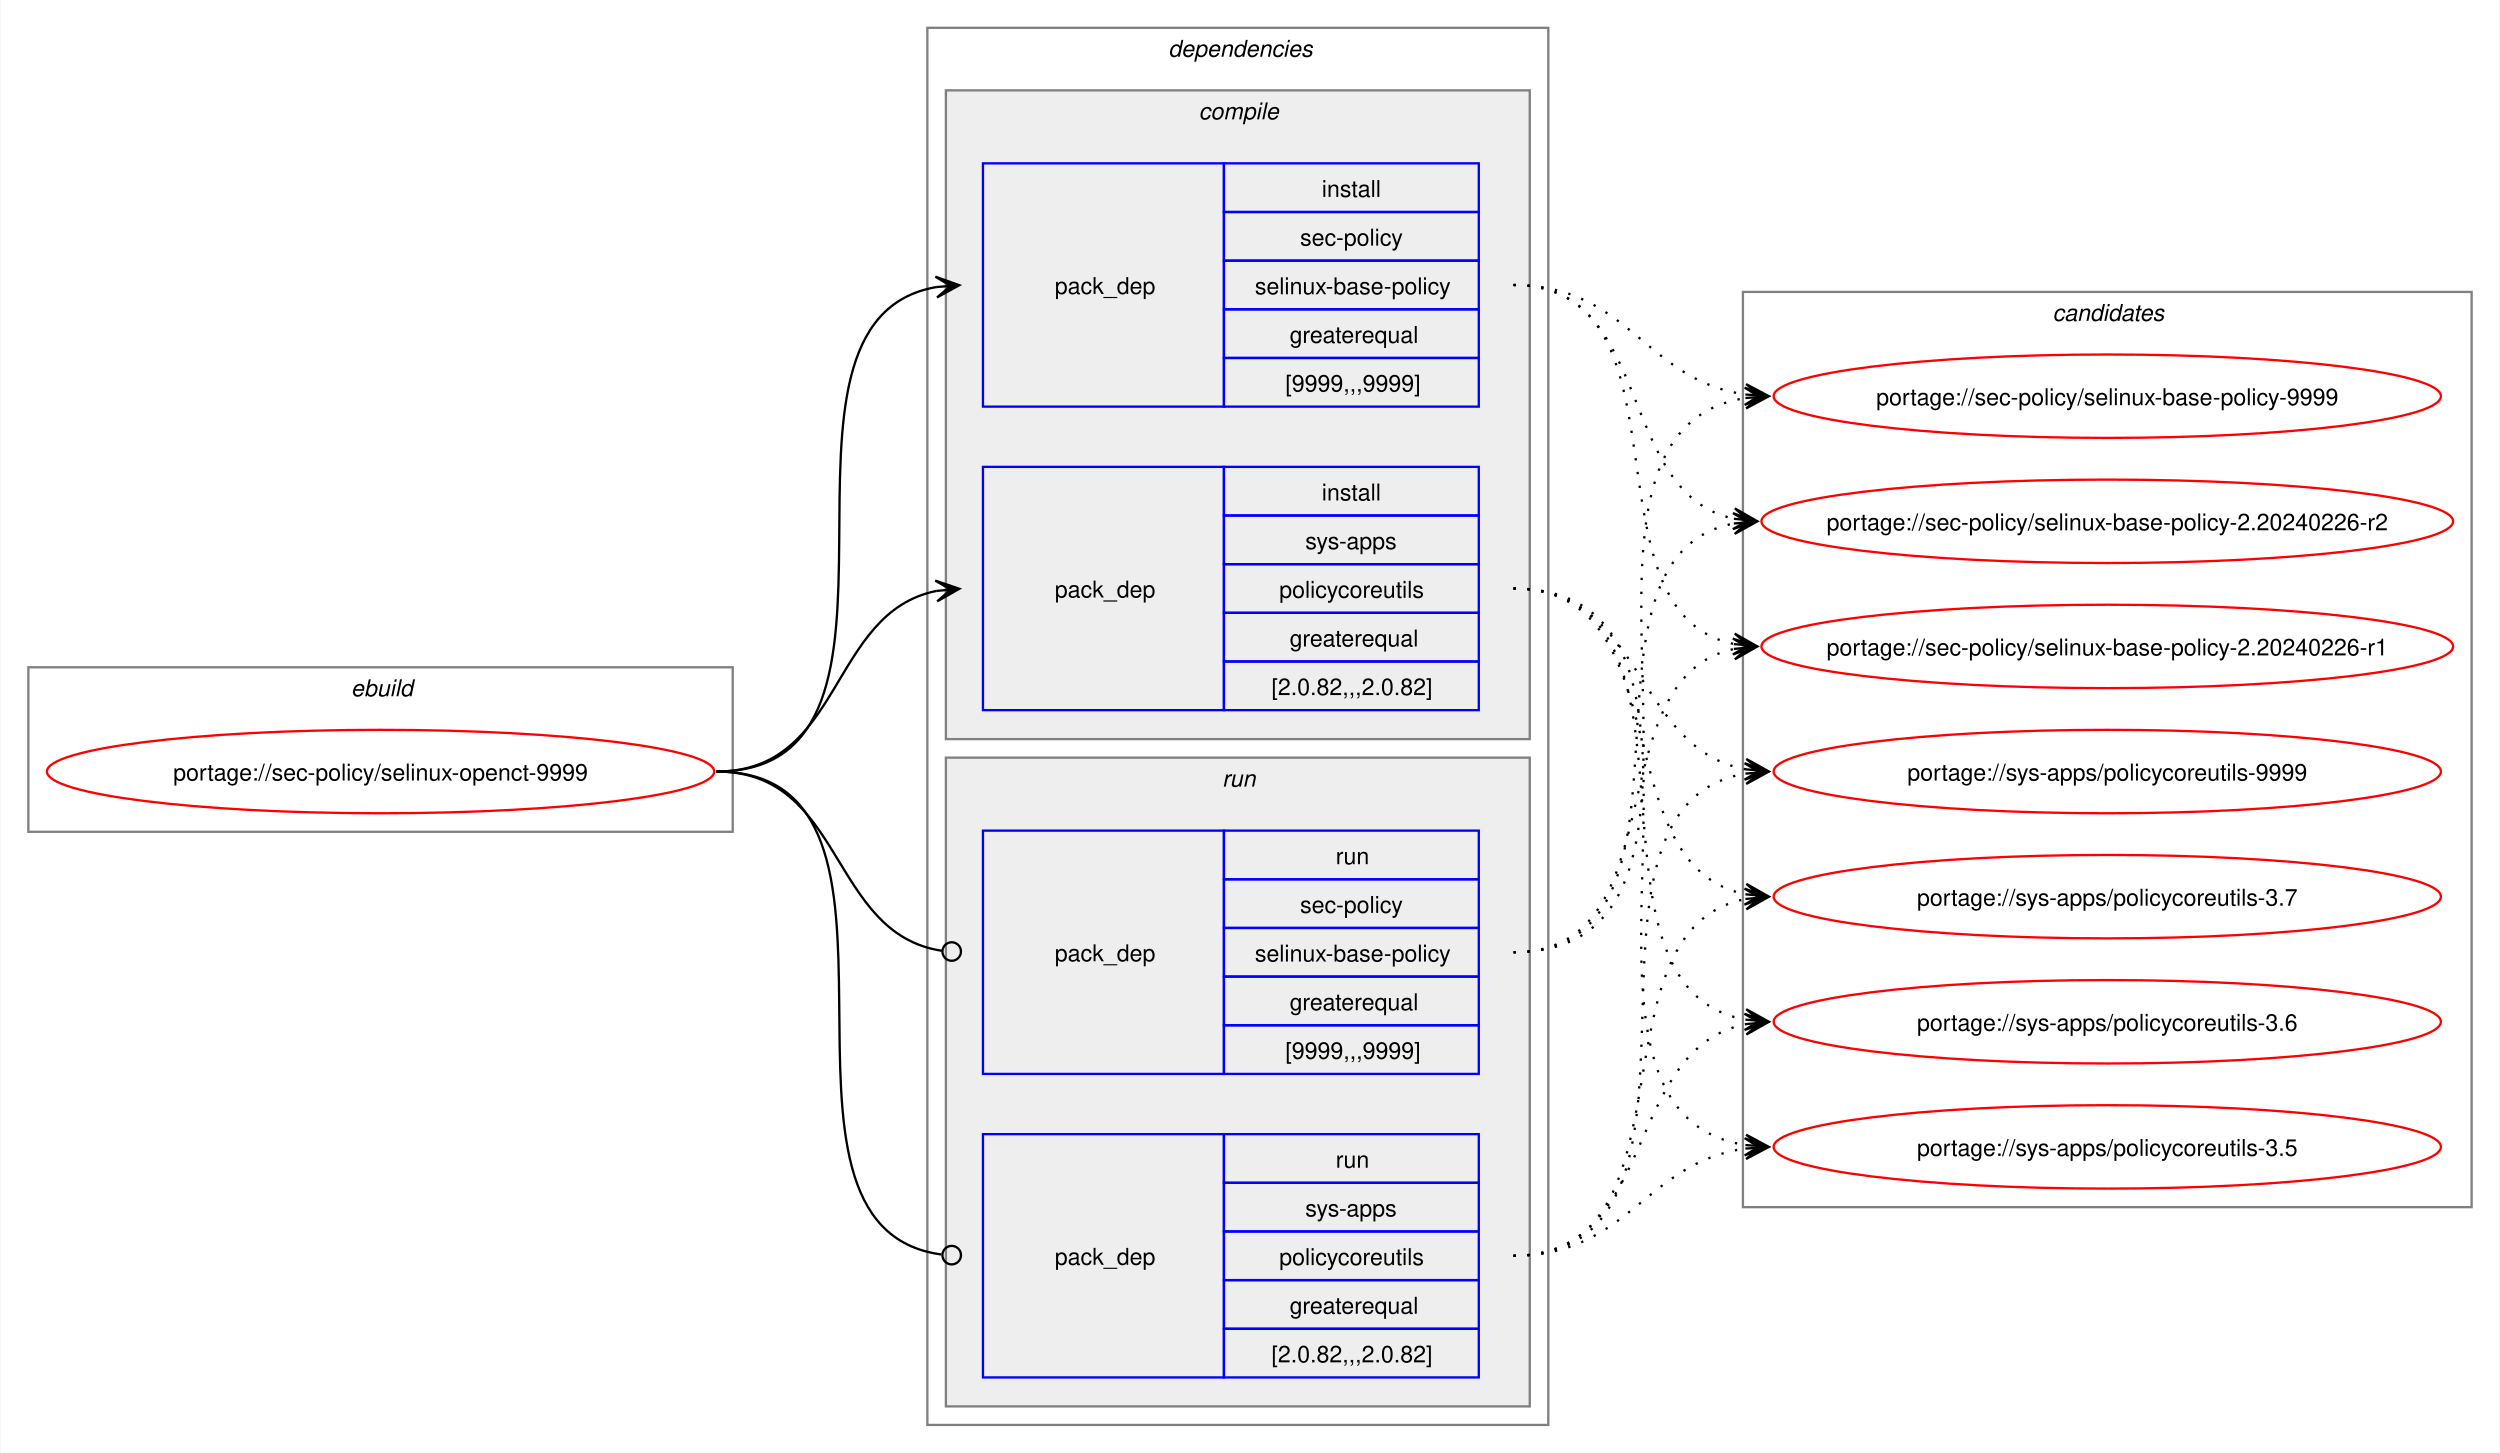
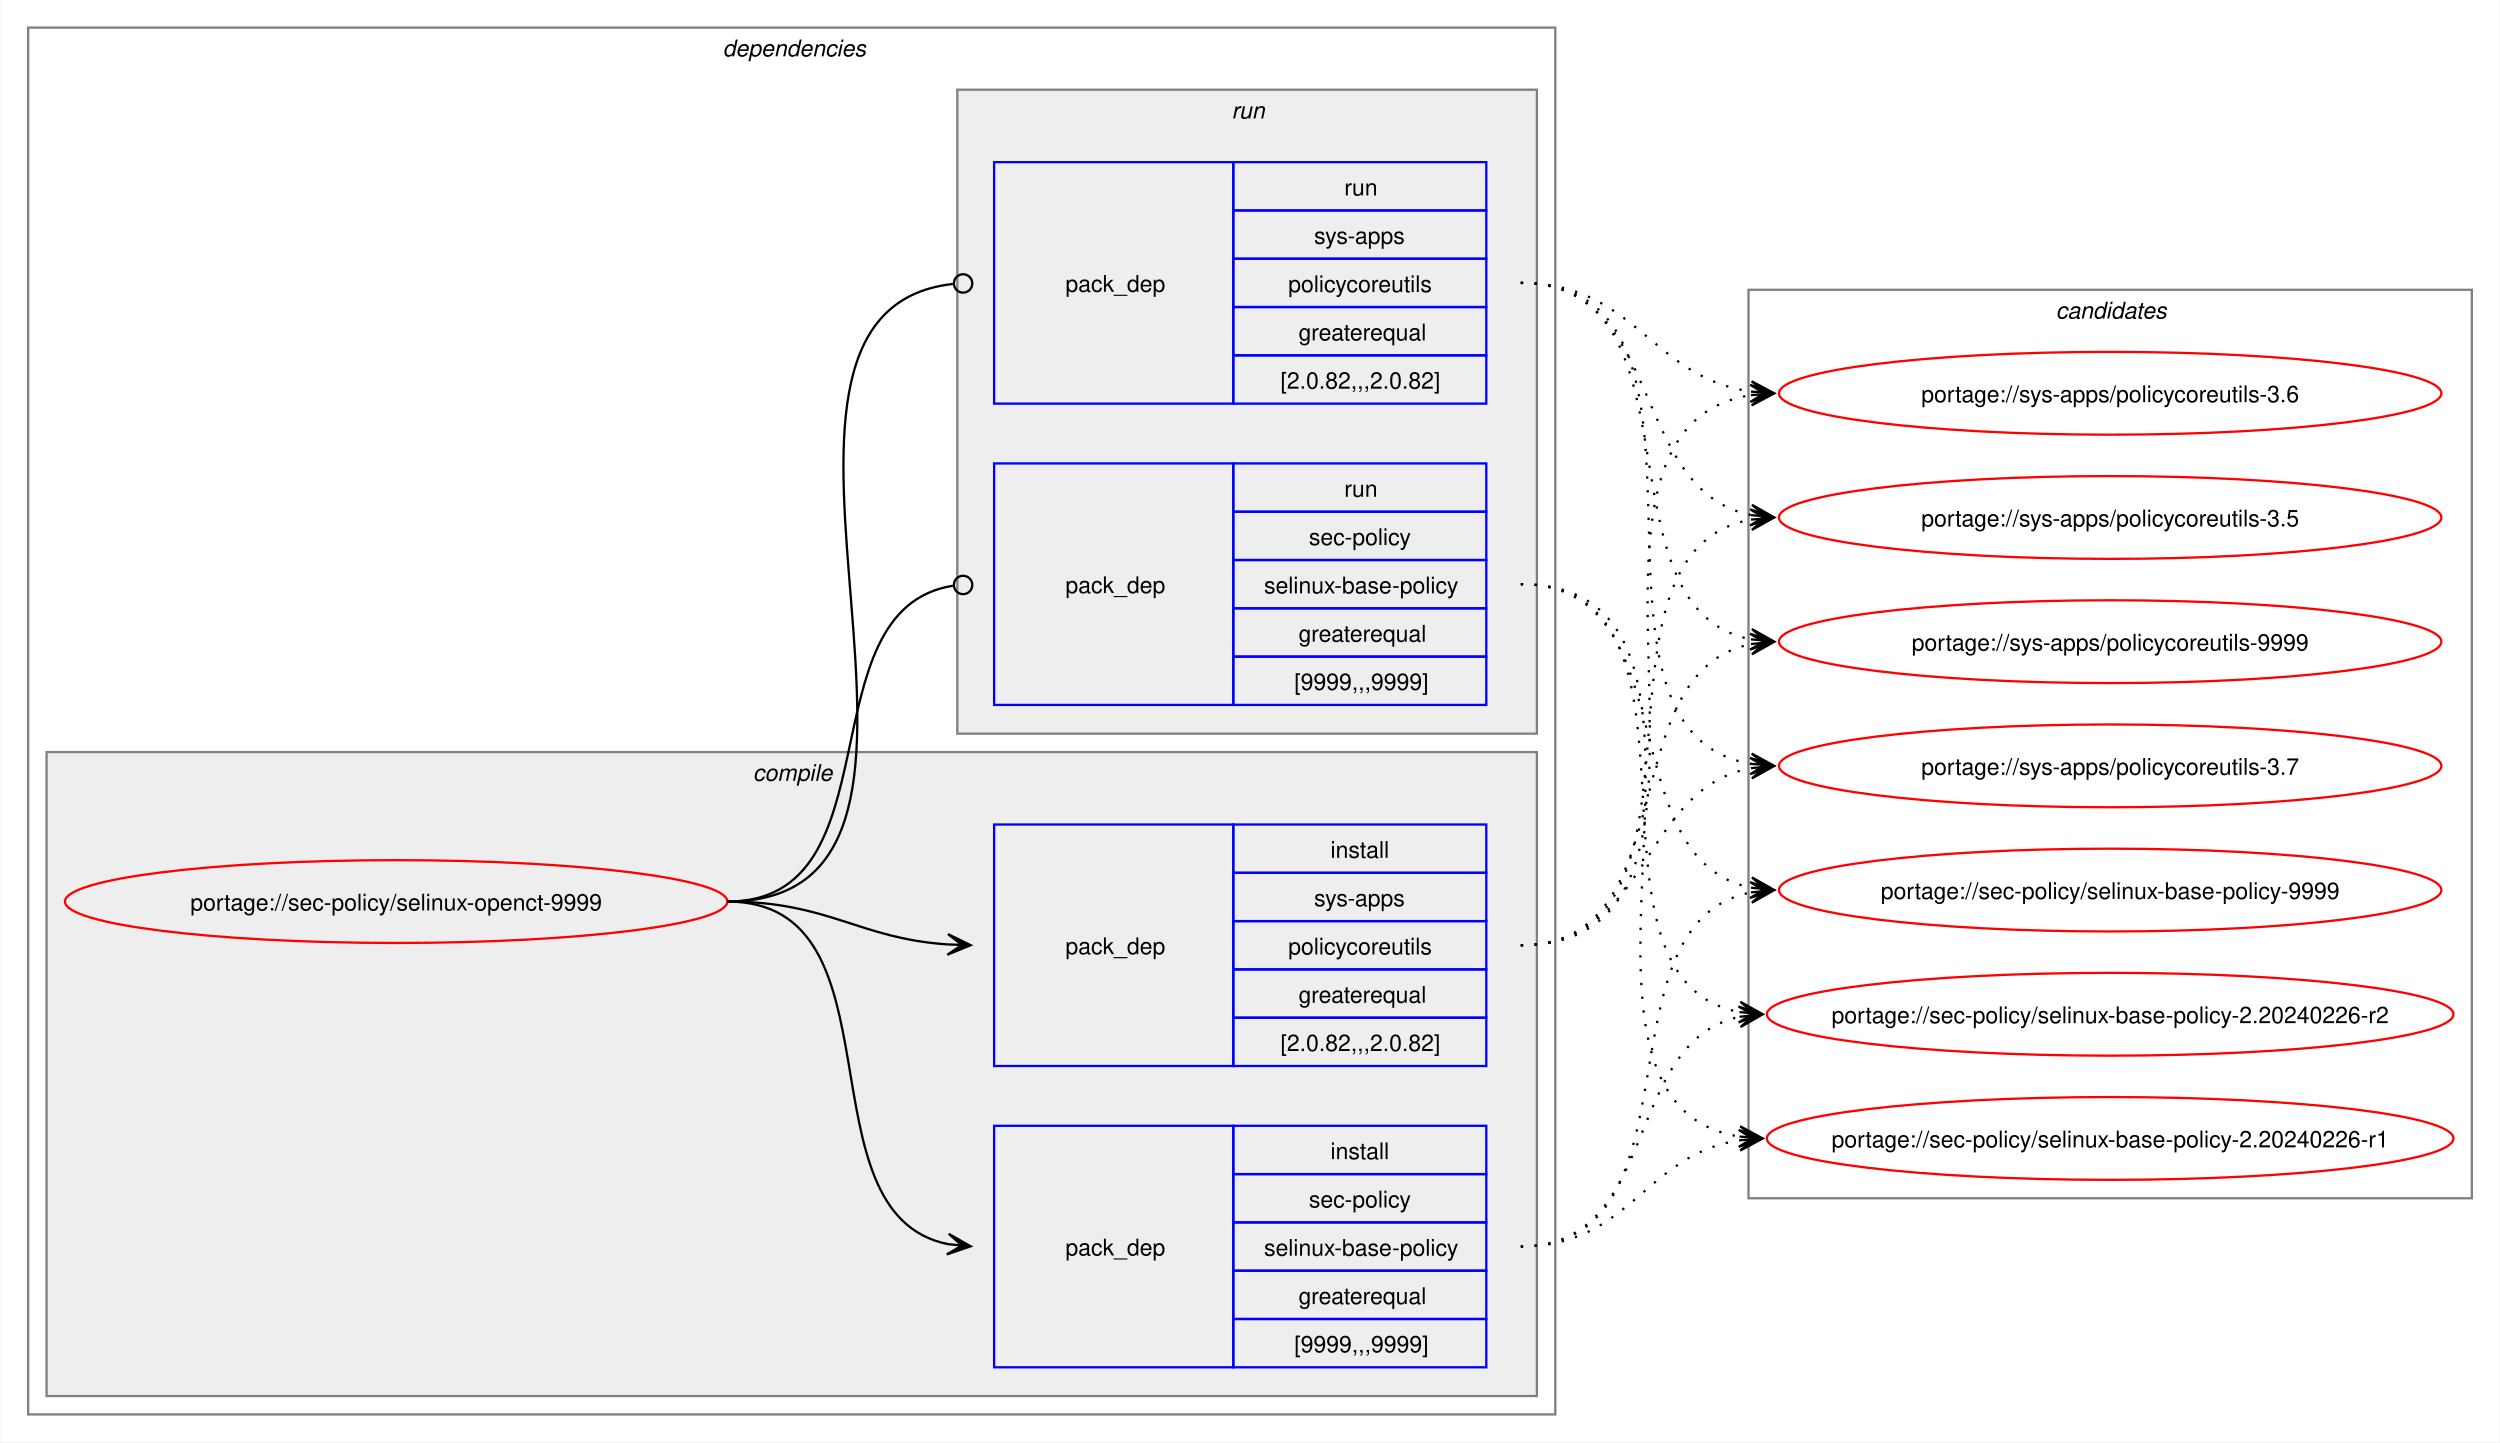
- <svg xmlns="http://www.w3.org/2000/svg" xmlns:xlink="http://www.w3.org/1999/xlink" width="1079pt" height="627pt" viewBox="0.00 0.00 1078.51 627.00">
+ <svg xmlns="http://www.w3.org/2000/svg" xmlns:xlink="http://www.w3.org/1999/xlink" width="1087pt" height="627pt" viewBox="0.00 0.00 1086.51 627.00">
  <g id="graph0" class="graph" transform="scale(1 1) rotate(0) translate(4 623)">
-     <polygon fill="white" stroke="none" points="-4,4 -4,-623 1074.51,-623 1074.51,4 -4,4" />
-     <g id="clust1" class="cluster">
-       <polygon fill="none" stroke="gray" points="8,-264 8,-335 312,-335 312,-264 8,-264" />
-       <text text-anchor="start" x="147.25" y="-322.5" font-family="Helvetica,sans-Serif" font-style="italic" font-size="10.00">ebuild</text>
-     </g>
+     <polygon fill="white" stroke="none" points="-4,4 -4,-623 1082.51,-623 1082.51,4 -4,4" />
    <g id="clust2" class="cluster">
-       <polygon fill="none" stroke="gray" points="396,-8 396,-611 664,-611 664,-8 396,-8" />
-       <text text-anchor="start" x="500" y="-598.5" font-family="Helvetica,sans-Serif" font-style="italic" font-size="10.00">dependencies</text>
+       <polygon fill="none" stroke="gray" points="8,-8 8,-611 672,-611 672,-8 8,-8" />
+       <text text-anchor="start" x="310" y="-598.5" font-family="Helvetica,sans-Serif" font-style="italic" font-size="10.00">dependencies</text>
    </g>
    <g id="clust3" class="cluster">
-       <polygon fill="#eeeeee" stroke="gray" points="404,-304 404,-584 656,-584 656,-304 404,-304" />
-       <text text-anchor="start" x="513.12" y="-571.5" font-family="Helvetica,sans-Serif" font-style="italic" font-size="10.00">compile</text>
+       <polygon fill="#eeeeee" stroke="gray" points="16,-16 16,-296 664,-296 664,-16 16,-16" />
+       <text text-anchor="start" x="323.12" y="-283.5" font-family="Helvetica,sans-Serif" font-style="italic" font-size="10.00">compile</text>
    </g>
    <g id="clust7" class="cluster">
-       <polygon fill="#eeeeee" stroke="gray" points="404,-16 404,-296 656,-296 656,-16 404,-16" />
-       <text text-anchor="start" x="523.25" y="-283.5" font-family="Helvetica,sans-Serif" font-style="italic" font-size="10.00">run</text>
+       <polygon fill="#eeeeee" stroke="gray" points="412,-304 412,-584 664,-584 664,-304 412,-304" />
+       <text text-anchor="start" x="531.25" y="-571.5" font-family="Helvetica,sans-Serif" font-style="italic" font-size="10.00">run</text>
    </g>
    <g id="clust10" class="cluster">
-       <polygon fill="none" stroke="gray" points="748,-102 748,-497 1062.51,-497 1062.51,-102 748,-102" />
-       <text text-anchor="start" x="881.63" y="-484.5" font-family="Helvetica,sans-Serif" font-style="italic" font-size="10.00">candidates</text>
+       <polygon fill="none" stroke="gray" points="756,-102 756,-497 1070.51,-497 1070.51,-102 756,-102" />
+       <text text-anchor="start" x="889.63" y="-484.5" font-family="Helvetica,sans-Serif" font-style="italic" font-size="10.00">candidates</text>
    </g>
    <g id="node1" class="node">
      <g id="a_node1">
        <a xlink:href="../sec-policy/selinux-openct-9999.svg" xlink:title="portage://sec-policy/selinux-openct-9999">
-           <ellipse fill="none" stroke="red" cx="160" cy="-290" rx="144" ry="18" />
-           <text text-anchor="middle" x="160" y="-286.12" font-family="Helvetica,sans-Serif" font-size="10.00">portage://sec-policy/selinux-openct-9999</text>
+           <ellipse fill="none" stroke="red" cx="168" cy="-231" rx="144" ry="18" />
+           <text text-anchor="middle" x="168" y="-227.12" font-family="Helvetica,sans-Serif" font-size="10.00">portage://sec-policy/selinux-openct-9999</text>
        </a>
      </g>
    </g>
    <g id="node2" class="node">
-       <polygon fill="none" stroke="blue" points="420,-447.5 420,-552.5 524,-552.5 524,-447.5 420,-447.5" />
-       <text text-anchor="start" x="451" y="-496.12" font-family="Helvetica,sans-Serif" font-size="10.00">pack_dep</text>
-       <polygon fill="none" stroke="blue" points="524,-531.5 524,-552.5 634,-552.5 634,-531.5 524,-531.5" />
-       <text text-anchor="start" x="566.25" y="-538" font-family="Helvetica,sans-Serif" font-size="10.00">install</text>
-       <polygon fill="none" stroke="blue" points="524,-510.5 524,-531.5 634,-531.5 634,-510.5 524,-510.5" />
-       <text text-anchor="start" x="556.87" y="-517" font-family="Helvetica,sans-Serif" font-size="10.00">sec-policy</text>
-       <polygon fill="none" stroke="blue" points="524,-489.5 524,-510.5 634,-510.5 634,-489.5 524,-489.5" />
-       <text text-anchor="start" x="537.37" y="-496" font-family="Helvetica,sans-Serif" font-size="10.00">selinux-base-policy</text>
-       <polygon fill="none" stroke="blue" points="524,-468.5 524,-489.5 634,-489.5 634,-468.5 524,-468.5" />
-       <text text-anchor="start" x="552.37" y="-475" font-family="Helvetica,sans-Serif" font-size="10.00">greaterequal</text>
-       <polygon fill="none" stroke="blue" points="524,-447.5 524,-468.5 634,-468.5 634,-447.5 524,-447.5" />
-       <text text-anchor="start" x="550.5" y="-454" font-family="Helvetica,sans-Serif" font-size="10.00">[9999,,,9999]</text>
+       <polygon fill="none" stroke="blue" points="428,-28.5 428,-133.5 532,-133.5 532,-28.5 428,-28.5" />
+       <text text-anchor="start" x="459" y="-77.12" font-family="Helvetica,sans-Serif" font-size="10.00">pack_dep</text>
+       <polygon fill="none" stroke="blue" points="532,-112.5 532,-133.5 642,-133.5 642,-112.5 532,-112.5" />
+       <text text-anchor="start" x="574.25" y="-119" font-family="Helvetica,sans-Serif" font-size="10.00">install</text>
+       <polygon fill="none" stroke="blue" points="532,-91.5 532,-112.5 642,-112.5 642,-91.5 532,-91.5" />
+       <text text-anchor="start" x="564.87" y="-98" font-family="Helvetica,sans-Serif" font-size="10.00">sec-policy</text>
+       <polygon fill="none" stroke="blue" points="532,-70.5 532,-91.5 642,-91.5 642,-70.5 532,-70.5" />
+       <text text-anchor="start" x="545.37" y="-77" font-family="Helvetica,sans-Serif" font-size="10.00">selinux-base-policy</text>
+       <polygon fill="none" stroke="blue" points="532,-49.5 532,-70.5 642,-70.5 642,-49.5 532,-49.5" />
+       <text text-anchor="start" x="560.37" y="-56" font-family="Helvetica,sans-Serif" font-size="10.00">greaterequal</text>
+       <polygon fill="none" stroke="blue" points="532,-28.5 532,-49.5 642,-49.5 642,-28.5 532,-28.5" />
+       <text text-anchor="start" x="558.5" y="-35" font-family="Helvetica,sans-Serif" font-size="10.00">[9999,,,9999]</text>
    </g>
    <g id="edge1" class="edge">
-       <path fill="none" stroke="black" d="M305,-290C405.57,-290 314,-484.31 399.94,-499.11" />
-       <polygon fill="black" stroke="black" points="409.79,-499.9 399.46,-503.59 406.02,-499.6 399.82,-499.1 399.82,-499.1 399.82,-499.1 406.02,-499.6 400.18,-494.61 409.79,-499.9" />
+       <path fill="none" stroke="black" d="M312,-231C389.89,-231 342.32,-95.29 407.96,-82.04" />
+       <polygon fill="black" stroke="black" points="417.79,-81.11 408.25,-86.53 414.02,-81.47 407.83,-82.05 407.83,-82.05 407.83,-82.05 414.02,-81.47 407.41,-77.57 417.79,-81.11" />
    </g>
    <g id="node3" class="node">
-       <polygon fill="none" stroke="blue" points="420,-316.5 420,-421.5 524,-421.5 524,-316.5 420,-316.5" />
-       <text text-anchor="start" x="451" y="-365.12" font-family="Helvetica,sans-Serif" font-size="10.00">pack_dep</text>
-       <polygon fill="none" stroke="blue" points="524,-400.5 524,-421.5 634,-421.5 634,-400.5 524,-400.5" />
-       <text text-anchor="start" x="566.25" y="-407" font-family="Helvetica,sans-Serif" font-size="10.00">install</text>
-       <polygon fill="none" stroke="blue" points="524,-379.5 524,-400.5 634,-400.5 634,-379.5 524,-379.5" />
-       <text text-anchor="start" x="559.12" y="-386" font-family="Helvetica,sans-Serif" font-size="10.00">sys-apps</text>
-       <polygon fill="none" stroke="blue" points="524,-358.5 524,-379.5 634,-379.5 634,-358.5 524,-358.5" />
-       <text text-anchor="start" x="547.87" y="-365" font-family="Helvetica,sans-Serif" font-size="10.00">policycoreutils</text>
-       <polygon fill="none" stroke="blue" points="524,-337.5 524,-358.5 634,-358.5 634,-337.5 524,-337.5" />
-       <text text-anchor="start" x="552.37" y="-344" font-family="Helvetica,sans-Serif" font-size="10.00">greaterequal</text>
-       <polygon fill="none" stroke="blue" points="524,-316.5 524,-337.5 634,-337.5 634,-316.5 524,-316.5" />
-       <text text-anchor="start" x="544.5" y="-323" font-family="Helvetica,sans-Serif" font-size="10.00">[2.0.82,,,2.0.82]</text>
+       <polygon fill="none" stroke="blue" points="428,-159.5 428,-264.5 532,-264.5 532,-159.5 428,-159.5" />
+       <text text-anchor="start" x="459" y="-208.12" font-family="Helvetica,sans-Serif" font-size="10.00">pack_dep</text>
+       <polygon fill="none" stroke="blue" points="532,-243.5 532,-264.5 642,-264.5 642,-243.5 532,-243.5" />
+       <text text-anchor="start" x="574.25" y="-250" font-family="Helvetica,sans-Serif" font-size="10.00">install</text>
+       <polygon fill="none" stroke="blue" points="532,-222.5 532,-243.5 642,-243.5 642,-222.5 532,-222.5" />
+       <text text-anchor="start" x="567.12" y="-229" font-family="Helvetica,sans-Serif" font-size="10.00">sys-apps</text>
+       <polygon fill="none" stroke="blue" points="532,-201.5 532,-222.5 642,-222.5 642,-201.5 532,-201.5" />
+       <text text-anchor="start" x="555.87" y="-208" font-family="Helvetica,sans-Serif" font-size="10.00">policycoreutils</text>
+       <polygon fill="none" stroke="blue" points="532,-180.5 532,-201.5 642,-201.5 642,-180.5 532,-180.5" />
+       <text text-anchor="start" x="560.37" y="-187" font-family="Helvetica,sans-Serif" font-size="10.00">greaterequal</text>
+       <polygon fill="none" stroke="blue" points="532,-159.5 532,-180.5 642,-180.5 642,-159.5 532,-159.5" />
+       <text text-anchor="start" x="552.5" y="-166" font-family="Helvetica,sans-Serif" font-size="10.00">[2.0.82,,,2.0.82]</text>
    </g>
    <g id="edge2" class="edge">
-       <path fill="none" stroke="black" d="M305,-290C359.74,-290 353.49,-358.57 399.89,-367.94" />
-       <polygon fill="black" stroke="black" points="409.79,-368.88 399.41,-372.42 406.02,-368.53 399.83,-367.94 399.83,-367.94 399.83,-367.94 406.02,-368.53 400.26,-363.46 409.79,-368.88" />
+       <path fill="none" stroke="black" d="M312,-231C356.34,-231 368.74,-214.99 407.84,-212.36" />
+       <polygon fill="black" stroke="black" points="417.78,-212.04 407.93,-216.86 414,-212.16 407.79,-212.36 407.79,-212.36 407.79,-212.36 414,-212.16 407.64,-207.87 417.78,-212.04" />
    </g>
    <g id="node4" class="node">
-       <polygon fill="none" stroke="blue" points="420,-159.5 420,-264.5 524,-264.5 524,-159.5 420,-159.5" />
-       <text text-anchor="start" x="451" y="-208.12" font-family="Helvetica,sans-Serif" font-size="10.00">pack_dep</text>
-       <polygon fill="none" stroke="blue" points="524,-243.5 524,-264.5 634,-264.5 634,-243.5 524,-243.5" />
-       <text text-anchor="start" x="572.25" y="-250" font-family="Helvetica,sans-Serif" font-size="10.00">run</text>
-       <polygon fill="none" stroke="blue" points="524,-222.5 524,-243.5 634,-243.5 634,-222.5 524,-222.5" />
-       <text text-anchor="start" x="556.87" y="-229" font-family="Helvetica,sans-Serif" font-size="10.00">sec-policy</text>
-       <polygon fill="none" stroke="blue" points="524,-201.5 524,-222.5 634,-222.5 634,-201.5 524,-201.5" />
-       <text text-anchor="start" x="537.37" y="-208" font-family="Helvetica,sans-Serif" font-size="10.00">selinux-base-policy</text>
-       <polygon fill="none" stroke="blue" points="524,-180.5 524,-201.5 634,-201.5 634,-180.5 524,-180.5" />
-       <text text-anchor="start" x="552.37" y="-187" font-family="Helvetica,sans-Serif" font-size="10.00">greaterequal</text>
-       <polygon fill="none" stroke="blue" points="524,-159.5 524,-180.5 634,-180.5 634,-159.5 524,-159.5" />
-       <text text-anchor="start" x="550.5" y="-166" font-family="Helvetica,sans-Serif" font-size="10.00">[9999,,,9999]</text>
+       <polygon fill="none" stroke="blue" points="428,-316.5 428,-421.5 532,-421.5 532,-316.5 428,-316.5" />
+       <text text-anchor="start" x="459" y="-365.12" font-family="Helvetica,sans-Serif" font-size="10.00">pack_dep</text>
+       <polygon fill="none" stroke="blue" points="532,-400.5 532,-421.5 642,-421.5 642,-400.5 532,-400.5" />
+       <text text-anchor="start" x="580.25" y="-407" font-family="Helvetica,sans-Serif" font-size="10.00">run</text>
+       <polygon fill="none" stroke="blue" points="532,-379.5 532,-400.5 642,-400.5 642,-379.5 532,-379.5" />
+       <text text-anchor="start" x="564.87" y="-386" font-family="Helvetica,sans-Serif" font-size="10.00">sec-policy</text>
+       <polygon fill="none" stroke="blue" points="532,-358.5 532,-379.5 642,-379.5 642,-358.5 532,-358.5" />
+       <text text-anchor="start" x="545.37" y="-365" font-family="Helvetica,sans-Serif" font-size="10.00">selinux-base-policy</text>
+       <polygon fill="none" stroke="blue" points="532,-337.5 532,-358.5 642,-358.5 642,-337.5 532,-337.5" />
+       <text text-anchor="start" x="560.37" y="-344" font-family="Helvetica,sans-Serif" font-size="10.00">greaterequal</text>
+       <polygon fill="none" stroke="blue" points="532,-316.5 532,-337.5 642,-337.5 642,-316.5 532,-316.5" />
+       <text text-anchor="start" x="558.5" y="-323" font-family="Helvetica,sans-Serif" font-size="10.00">[9999,,,9999]</text>
    </g>
    <g id="edge3" class="edge">
-       <path fill="none" stroke="black" d="M305,-290C360.41,-290 353.47,-220.01 402.31,-212.63" />
-       <ellipse fill="none" stroke="black" cx="406.51" cy="-212.32" rx="4" ry="4" />
+       <path fill="none" stroke="black" d="M312,-231C386.43,-231 345.13,-357.91 410.07,-368.32" />
+       <ellipse fill="none" stroke="black" cx="414.51" cy="-368.66" rx="4" ry="4" />
    </g>
    <g id="node5" class="node">
-       <polygon fill="none" stroke="blue" points="420,-28.5 420,-133.5 524,-133.5 524,-28.5 420,-28.5" />
-       <text text-anchor="start" x="451" y="-77.12" font-family="Helvetica,sans-Serif" font-size="10.00">pack_dep</text>
-       <polygon fill="none" stroke="blue" points="524,-112.5 524,-133.5 634,-133.5 634,-112.5 524,-112.5" />
-       <text text-anchor="start" x="572.25" y="-119" font-family="Helvetica,sans-Serif" font-size="10.00">run</text>
-       <polygon fill="none" stroke="blue" points="524,-91.5 524,-112.5 634,-112.5 634,-91.5 524,-91.5" />
-       <text text-anchor="start" x="559.12" y="-98" font-family="Helvetica,sans-Serif" font-size="10.00">sys-apps</text>
-       <polygon fill="none" stroke="blue" points="524,-70.5 524,-91.5 634,-91.5 634,-70.5 524,-70.5" />
-       <text text-anchor="start" x="547.87" y="-77" font-family="Helvetica,sans-Serif" font-size="10.00">policycoreutils</text>
-       <polygon fill="none" stroke="blue" points="524,-49.5 524,-70.5 634,-70.5 634,-49.5 524,-49.5" />
-       <text text-anchor="start" x="552.37" y="-56" font-family="Helvetica,sans-Serif" font-size="10.00">greaterequal</text>
-       <polygon fill="none" stroke="blue" points="524,-28.5 524,-49.5 634,-49.5 634,-28.5 524,-28.5" />
-       <text text-anchor="start" x="544.5" y="-35" font-family="Helvetica,sans-Serif" font-size="10.00">[2.0.82,,,2.0.82]</text>
+       <polygon fill="none" stroke="blue" points="428,-447.5 428,-552.5 532,-552.5 532,-447.5 428,-447.5" />
+       <text text-anchor="start" x="459" y="-496.12" font-family="Helvetica,sans-Serif" font-size="10.00">pack_dep</text>
+       <polygon fill="none" stroke="blue" points="532,-531.5 532,-552.5 642,-552.5 642,-531.5 532,-531.5" />
+       <text text-anchor="start" x="580.25" y="-538" font-family="Helvetica,sans-Serif" font-size="10.00">run</text>
+       <polygon fill="none" stroke="blue" points="532,-510.5 532,-531.5 642,-531.5 642,-510.5 532,-510.5" />
+       <text text-anchor="start" x="567.12" y="-517" font-family="Helvetica,sans-Serif" font-size="10.00">sys-apps</text>
+       <polygon fill="none" stroke="blue" points="532,-489.5 532,-510.5 642,-510.5 642,-489.5 532,-489.5" />
+       <text text-anchor="start" x="555.87" y="-496" font-family="Helvetica,sans-Serif" font-size="10.00">policycoreutils</text>
+       <polygon fill="none" stroke="blue" points="532,-468.5 532,-489.5 642,-489.5 642,-468.5 532,-468.5" />
+       <text text-anchor="start" x="560.37" y="-475" font-family="Helvetica,sans-Serif" font-size="10.00">greaterequal</text>
+       <polygon fill="none" stroke="blue" points="532,-447.5 532,-468.5 642,-468.5 642,-447.5 532,-447.5" />
+       <text text-anchor="start" x="552.5" y="-454" font-family="Helvetica,sans-Serif" font-size="10.00">[2.0.82,,,2.0.82]</text>
    </g>
    <g id="edge4" class="edge">
-       <path fill="none" stroke="black" d="M305,-290C406,-290 312.85,-93.46 402.1,-81.56" />
-       <ellipse fill="none" stroke="black" cx="406.51" cy="-81.28" rx="4" ry="4" />
+       <path fill="none" stroke="black" d="M312,-231C437.53,-231 297.51,-487.03 410.07,-499.53" />
+       <ellipse fill="none" stroke="black" cx="414.51" cy="-499.76" rx="4" ry="4" />
    </g>
    <g id="node6" class="node">
      <g id="a_node6">
        <a xlink:href="../sec-policy/selinux-base-policy-9999.svg" xlink:title="portage://sec-policy/selinux-base-policy-9999">
-           <ellipse fill="none" stroke="red" cx="905.26" cy="-452" rx="144" ry="18" />
-           <text text-anchor="middle" x="905.26" y="-448.12" font-family="Helvetica,sans-Serif" font-size="10.00">portage://sec-policy/selinux-base-policy-9999</text>
+           <ellipse fill="none" stroke="red" cx="913.26" cy="-236" rx="144" ry="18" />
+           <text text-anchor="middle" x="913.26" y="-232.12" font-family="Helvetica,sans-Serif" font-size="10.00">portage://sec-policy/selinux-base-policy-9999</text>
        </a>
      </g>
    </g>
    <g id="edge5" class="edge">
-       <path fill="none" stroke="black" stroke-dasharray="1,5" d="M649,-500C698.96,-500 705.63,-458.69 749.33,-452.72" />
-       <polygon fill="black" stroke="black" points="759.04,-452.08 749.36,-457.22 755.27,-452.33 749.06,-452.73 749.06,-452.73 749.06,-452.73 755.27,-452.33 748.77,-448.24 759.04,-452.08" />
+       <path fill="none" stroke="black" stroke-dasharray="1,5" d="M657,-81C737.82,-81 688.61,-221.81 757.24,-235.01" />
+       <polygon fill="black" stroke="black" points="767.04,-235.89 756.68,-239.48 763.28,-235.55 757.08,-235 757.08,-235 757.08,-235 763.28,-235.55 757.48,-230.51 767.04,-235.89" />
    </g>
    <g id="node7" class="node">
      <g id="a_node7">
        <a xlink:href="../sec-policy/selinux-base-policy-2.20240226-r2.svg" xlink:title="portage://sec-policy/selinux-base-policy-2.20240226-r2">
-           <ellipse fill="none" stroke="red" cx="905.26" cy="-398" rx="149.26" ry="18" />
-           <text text-anchor="middle" x="905.26" y="-394.12" font-family="Helvetica,sans-Serif" font-size="10.00">portage://sec-policy/selinux-base-policy-2.20240226-r2</text>
+           <ellipse fill="none" stroke="red" cx="913.26" cy="-182" rx="149.26" ry="18" />
+           <text text-anchor="middle" x="913.26" y="-178.12" font-family="Helvetica,sans-Serif" font-size="10.00">portage://sec-policy/selinux-base-policy-2.20240226-r2</text>
        </a>
      </g>
    </g>
    <g id="edge6" class="edge">
-       <path fill="none" stroke="black" stroke-dasharray="1,5" d="M649,-500C710.5,-500 692.45,-409.98 744.32,-399.08" />
-       <polygon fill="black" stroke="black" points="754.04,-398.12 744.53,-403.58 750.28,-398.49 744.09,-399.1 744.09,-399.1 744.09,-399.1 750.28,-398.49 743.65,-394.62 754.04,-398.12" />
+       <path fill="none" stroke="black" stroke-dasharray="1,5" d="M657,-81C718.21,-81 700.69,-170.14 752.36,-180.93" />
+       <polygon fill="black" stroke="black" points="762.04,-181.88 751.65,-185.39 758.28,-181.51 752.09,-180.91 752.09,-180.91 752.09,-180.91 758.28,-181.51 752.53,-176.43 762.04,-181.88" />
    </g>
    <g id="node8" class="node">
      <g id="a_node8">
        <a xlink:href="../sec-policy/selinux-base-policy-2.20240226-r1.svg" xlink:title="portage://sec-policy/selinux-base-policy-2.20240226-r1">
-           <ellipse fill="none" stroke="red" cx="905.26" cy="-344" rx="149.26" ry="18" />
-           <text text-anchor="middle" x="905.26" y="-340.12" font-family="Helvetica,sans-Serif" font-size="10.00">portage://sec-policy/selinux-base-policy-2.20240226-r1</text>
+           <ellipse fill="none" stroke="red" cx="913.26" cy="-128" rx="149.26" ry="18" />
+           <text text-anchor="middle" x="913.26" y="-124.12" font-family="Helvetica,sans-Serif" font-size="10.00">portage://sec-policy/selinux-base-policy-2.20240226-r1</text>
        </a>
      </g>
    </g>
    <g id="edge7" class="edge">
-       <path fill="none" stroke="black" stroke-dasharray="1,5" d="M649,-500C728.96,-500 676.82,-358.28 744.39,-345" />
-       <polygon fill="black" stroke="black" points="754.04,-344.11 744.49,-349.51 750.28,-344.46 744.08,-345.02 744.08,-345.02 744.08,-345.02 750.28,-344.46 743.67,-340.54 754.04,-344.11" />
+       <path fill="none" stroke="black" stroke-dasharray="1,5" d="M657,-81C704.7,-81 710.88,-121.11 752.26,-127.22" />
+       <polygon fill="black" stroke="black" points="762.04,-127.91 751.75,-131.7 758.27,-127.65 752.06,-127.21 752.06,-127.21 752.06,-127.21 758.27,-127.65 752.38,-122.72 762.04,-127.91" />
    </g>
    <g id="node9" class="node">
      <g id="a_node9">
        <a xlink:href="../sys-apps/policycoreutils-9999.svg" xlink:title="portage://sys-apps/policycoreutils-9999">
-           <ellipse fill="none" stroke="red" cx="905.26" cy="-290" rx="144" ry="18" />
-           <text text-anchor="middle" x="905.26" y="-286.12" font-family="Helvetica,sans-Serif" font-size="10.00">portage://sys-apps/policycoreutils-9999</text>
+           <ellipse fill="none" stroke="red" cx="913.26" cy="-344" rx="144" ry="18" />
+           <text text-anchor="middle" x="913.26" y="-340.12" font-family="Helvetica,sans-Serif" font-size="10.00">portage://sys-apps/policycoreutils-9999</text>
        </a>
      </g>
    </g>
    <g id="edge8" class="edge">
-       <path fill="none" stroke="black" stroke-dasharray="1,5" d="M649,-369C705.74,-369 700.61,-299.86 749.37,-290.94" />
-       <polygon fill="black" stroke="black" points="759.04,-290.11 749.47,-295.45 755.27,-290.43 749.08,-290.97 749.08,-290.97 749.08,-290.97 755.27,-290.43 748.69,-286.48 759.04,-290.11" />
+       <path fill="none" stroke="black" stroke-dasharray="1,5" d="M657,-212C729.83,-212 695.51,-330.93 757.46,-343.01" />
+       <polygon fill="black" stroke="black" points="767.04,-343.89 756.67,-347.46 763.28,-343.55 757.08,-342.98 757.08,-342.98 757.08,-342.98 763.28,-343.55 757.49,-338.5 767.04,-343.89" />
    </g>
    <g id="node10" class="node">
      <g id="a_node10">
        <a xlink:href="../sys-apps/policycoreutils-3.7.svg" xlink:title="portage://sys-apps/policycoreutils-3.7">
-           <ellipse fill="none" stroke="red" cx="905.26" cy="-236" rx="144" ry="18" />
-           <text text-anchor="middle" x="905.26" y="-232.12" font-family="Helvetica,sans-Serif" font-size="10.00">portage://sys-apps/policycoreutils-3.7</text>
+           <ellipse fill="none" stroke="red" cx="913.26" cy="-290" rx="144" ry="18" />
+           <text text-anchor="middle" x="913.26" y="-286.12" font-family="Helvetica,sans-Serif" font-size="10.00">portage://sys-apps/policycoreutils-3.7</text>
        </a>
      </g>
    </g>
    <g id="edge9" class="edge">
-       <path fill="none" stroke="black" stroke-dasharray="1,5" d="M649,-369C722.15,-369 687.24,-249.16 749.41,-236.99" />
-       <polygon fill="black" stroke="black" points="759.04,-236.11 749.49,-241.51 755.28,-236.46 749.08,-237.02 749.08,-237.02 749.08,-237.02 755.28,-236.46 748.67,-232.54 759.04,-236.11" />
+       <path fill="none" stroke="black" stroke-dasharray="1,5" d="M657,-212C713.38,-212 708.82,-279.98 757.11,-289.01" />
+       <polygon fill="black" stroke="black" points="767.04,-289.89 756.68,-293.49 763.27,-289.56 757.08,-289.01 757.08,-289.01 757.08,-289.01 763.27,-289.56 757.48,-284.53 767.04,-289.89" />
    </g>
    <g id="node11" class="node">
      <g id="a_node11">
        <a xlink:href="../sys-apps/policycoreutils-3.6.svg" xlink:title="portage://sys-apps/policycoreutils-3.6">
-           <ellipse fill="none" stroke="red" cx="905.26" cy="-182" rx="144" ry="18" />
-           <text text-anchor="middle" x="905.26" y="-178.12" font-family="Helvetica,sans-Serif" font-size="10.00">portage://sys-apps/policycoreutils-3.6</text>
+           <ellipse fill="none" stroke="red" cx="913.26" cy="-452" rx="144" ry="18" />
+           <text text-anchor="middle" x="913.26" y="-448.12" font-family="Helvetica,sans-Serif" font-size="10.00">portage://sys-apps/policycoreutils-3.6</text>
        </a>
      </g>
    </g>
    <g id="edge10" class="edge">
-       <path fill="none" stroke="black" stroke-dasharray="1,5" d="M649,-369C741.74,-369 669.99,-197.03 749.23,-182.92" />
-       <polygon fill="black" stroke="black" points="759.04,-182.1 749.45,-187.42 755.27,-182.42 749.08,-182.93 749.08,-182.93 749.08,-182.93 755.27,-182.42 748.7,-178.45 759.04,-182.1" />
+       <path fill="none" stroke="black" stroke-dasharray="1,5" d="M657,-212C770.67,-212 658.65,-436.33 757.33,-451.22" />
+       <polygon fill="black" stroke="black" points="767.04,-451.91 756.75,-455.69 763.27,-451.65 757.07,-451.21 757.07,-451.21 757.07,-451.21 763.27,-451.65 757.38,-446.72 767.04,-451.91" />
    </g>
    <g id="node12" class="node">
      <g id="a_node12">
        <a xlink:href="../sys-apps/policycoreutils-3.5.svg" xlink:title="portage://sys-apps/policycoreutils-3.5">
-           <ellipse fill="none" stroke="red" cx="905.26" cy="-128" rx="144" ry="18" />
-           <text text-anchor="middle" x="905.26" y="-124.12" font-family="Helvetica,sans-Serif" font-size="10.00">portage://sys-apps/policycoreutils-3.5</text>
+           <ellipse fill="none" stroke="red" cx="913.26" cy="-398" rx="144" ry="18" />
+           <text text-anchor="middle" x="913.26" y="-394.12" font-family="Helvetica,sans-Serif" font-size="10.00">portage://sys-apps/policycoreutils-3.5</text>
        </a>
      </g>
    </g>
    <g id="edge11" class="edge">
-       <path fill="none" stroke="black" stroke-dasharray="1,5" d="M649,-369C763.06,-369 650.29,-143.74 749.29,-128.78" />
-       <polygon fill="black" stroke="black" points="759.04,-128.09 749.38,-133.28 755.27,-128.35 749.07,-128.8 749.07,-128.8 749.07,-128.8 755.27,-128.35 748.75,-124.31 759.04,-128.09" />
+       <path fill="none" stroke="black" stroke-dasharray="1,5" d="M657,-212C749.38,-212 678.31,-383.06 757.28,-397.09" />
+       <polygon fill="black" stroke="black" points="767.04,-397.9 756.7,-401.55 763.27,-397.59 757.08,-397.07 757.08,-397.07 757.08,-397.07 763.27,-397.59 757.45,-392.59 767.04,-397.9" />
    </g>
    <g id="edge12" class="edge">
-       <path fill="none" stroke="black" stroke-dasharray="1,5" d="M649,-212C762.67,-212 650.65,-436.33 749.33,-451.22" />
-       <polygon fill="black" stroke="black" points="759.04,-451.91 748.75,-455.69 755.27,-451.65 749.07,-451.21 749.07,-451.21 749.07,-451.21 755.27,-451.65 749.38,-446.72 759.04,-451.91" />
+       <path fill="none" stroke="black" stroke-dasharray="1,5" d="M657,-369C730.15,-369 695.24,-249.16 757.41,-236.99" />
+       <polygon fill="black" stroke="black" points="767.04,-236.11 757.49,-241.51 763.28,-236.46 757.08,-237.02 757.08,-237.02 757.08,-237.02 763.28,-236.46 756.67,-232.54 767.04,-236.11" />
    </g>
    <g id="edge13" class="edge">
-       <path fill="none" stroke="black" stroke-dasharray="1,5" d="M649,-212C740.3,-212 666.65,-383.06 744.42,-397.09" />
-       <polygon fill="black" stroke="black" points="754.04,-397.9 743.7,-401.54 750.27,-397.58 744.08,-397.06 744.08,-397.06 744.08,-397.06 750.27,-397.58 744.45,-392.57 754.04,-397.9" />
+       <path fill="none" stroke="black" stroke-dasharray="1,5" d="M657,-369C748.67,-369 674.33,-197.03 752.38,-182.92" />
+       <polygon fill="black" stroke="black" points="762.04,-182.1 752.46,-187.43 758.27,-182.42 752.08,-182.94 752.08,-182.94 752.08,-182.94 758.27,-182.42 751.7,-178.46 762.04,-182.1" />
    </g>
    <g id="edge14" class="edge">
-       <path fill="none" stroke="black" stroke-dasharray="1,5" d="M649,-212C720.34,-212 684.29,-330.45 744.3,-342.94" />
-       <polygon fill="black" stroke="black" points="754.04,-343.88 743.65,-347.4 750.28,-343.52 744.09,-342.92 744.09,-342.92 744.09,-342.92 750.28,-343.52 744.52,-338.44 754.04,-343.88" />
+       <path fill="none" stroke="black" stroke-dasharray="1,5" d="M657,-369C770.06,-369 654.65,-144.19 752.09,-128.83" />
+       <polygon fill="black" stroke="black" points="762.04,-128.09 752.4,-133.31 758.27,-128.37 752.07,-128.83 752.07,-128.83 752.07,-128.83 758.27,-128.37 751.74,-124.34 762.04,-128.09" />
    </g>
    <g id="edge15" class="edge">
-       <path fill="none" stroke="black" stroke-dasharray="1,5" d="M649,-81C750.22,-81 662.29,-274.38 749.1,-289.11" />
-       <polygon fill="black" stroke="black" points="759.04,-289.9 748.72,-293.6 755.27,-289.6 749.07,-289.11 749.07,-289.11 749.07,-289.11 755.27,-289.6 749.43,-284.63 759.04,-289.9" />
+       <path fill="none" stroke="black" stroke-dasharray="1,5" d="M657,-500C738.17,-500 688.32,-358.28 757.2,-345" />
+       <polygon fill="black" stroke="black" points="767.04,-344.11 757.49,-349.49 763.28,-344.45 757.08,-345.01 757.08,-345.01 757.08,-345.01 763.28,-344.45 756.68,-340.53 767.04,-344.11" />
    </g>
    <g id="edge16" class="edge">
-       <path fill="none" stroke="black" stroke-dasharray="1,5" d="M649,-81C729.82,-81 680.61,-221.81 749.24,-235.01" />
-       <polygon fill="black" stroke="black" points="759.04,-235.89 748.68,-239.48 755.28,-235.55 749.08,-235 749.08,-235 749.08,-235 755.28,-235.55 749.48,-230.51 759.04,-235.89" />
+       <path fill="none" stroke="black" stroke-dasharray="1,5" d="M657,-500C758.7,-500 669.77,-305.3 757.33,-290.85" />
+       <polygon fill="black" stroke="black" points="767.04,-290.09 757.42,-295.35 763.27,-290.39 757.07,-290.87 757.07,-290.87 757.07,-290.87 763.27,-290.39 756.72,-286.38 767.04,-290.09" />
    </g>
    <g id="edge17" class="edge">
-       <path fill="none" stroke="black" stroke-dasharray="1,5" d="M649,-81C711.87,-81 695.78,-170.51 749.4,-181" />
-       <polygon fill="black" stroke="black" points="759.04,-181.89 748.67,-185.45 755.28,-181.54 749.08,-180.97 749.08,-180.97 749.08,-180.97 755.28,-181.54 749.5,-176.49 759.04,-181.89" />
+       <path fill="none" stroke="black" stroke-dasharray="1,5" d="M657,-500C706.96,-500 713.63,-458.69 757.33,-452.72" />
+       <polygon fill="black" stroke="black" points="767.04,-452.08 757.36,-457.22 763.27,-452.33 757.06,-452.73 757.06,-452.73 757.06,-452.73 763.27,-452.33 756.77,-448.24 767.04,-452.08" />
    </g>
    <g id="edge18" class="edge">
-       <path fill="none" stroke="black" stroke-dasharray="1,5" d="M649,-81C698.69,-81 705.72,-121.28 749.09,-127.26" />
-       <polygon fill="black" stroke="black" points="759.04,-127.92 748.76,-131.75 755.27,-127.67 749.06,-127.26 749.06,-127.26 749.06,-127.26 755.27,-127.67 749.36,-122.77 759.04,-127.92" />
+       <path fill="none" stroke="black" stroke-dasharray="1,5" d="M657,-500C720.15,-500 703.55,-409.6 757.35,-399.01" />
+       <polygon fill="black" stroke="black" points="767.04,-398.11 757.5,-403.52 763.28,-398.46 757.08,-399.03 757.08,-399.03 757.08,-399.03 763.28,-398.46 756.67,-394.55 767.04,-398.11" />
    </g>
  </g>
</svg>
